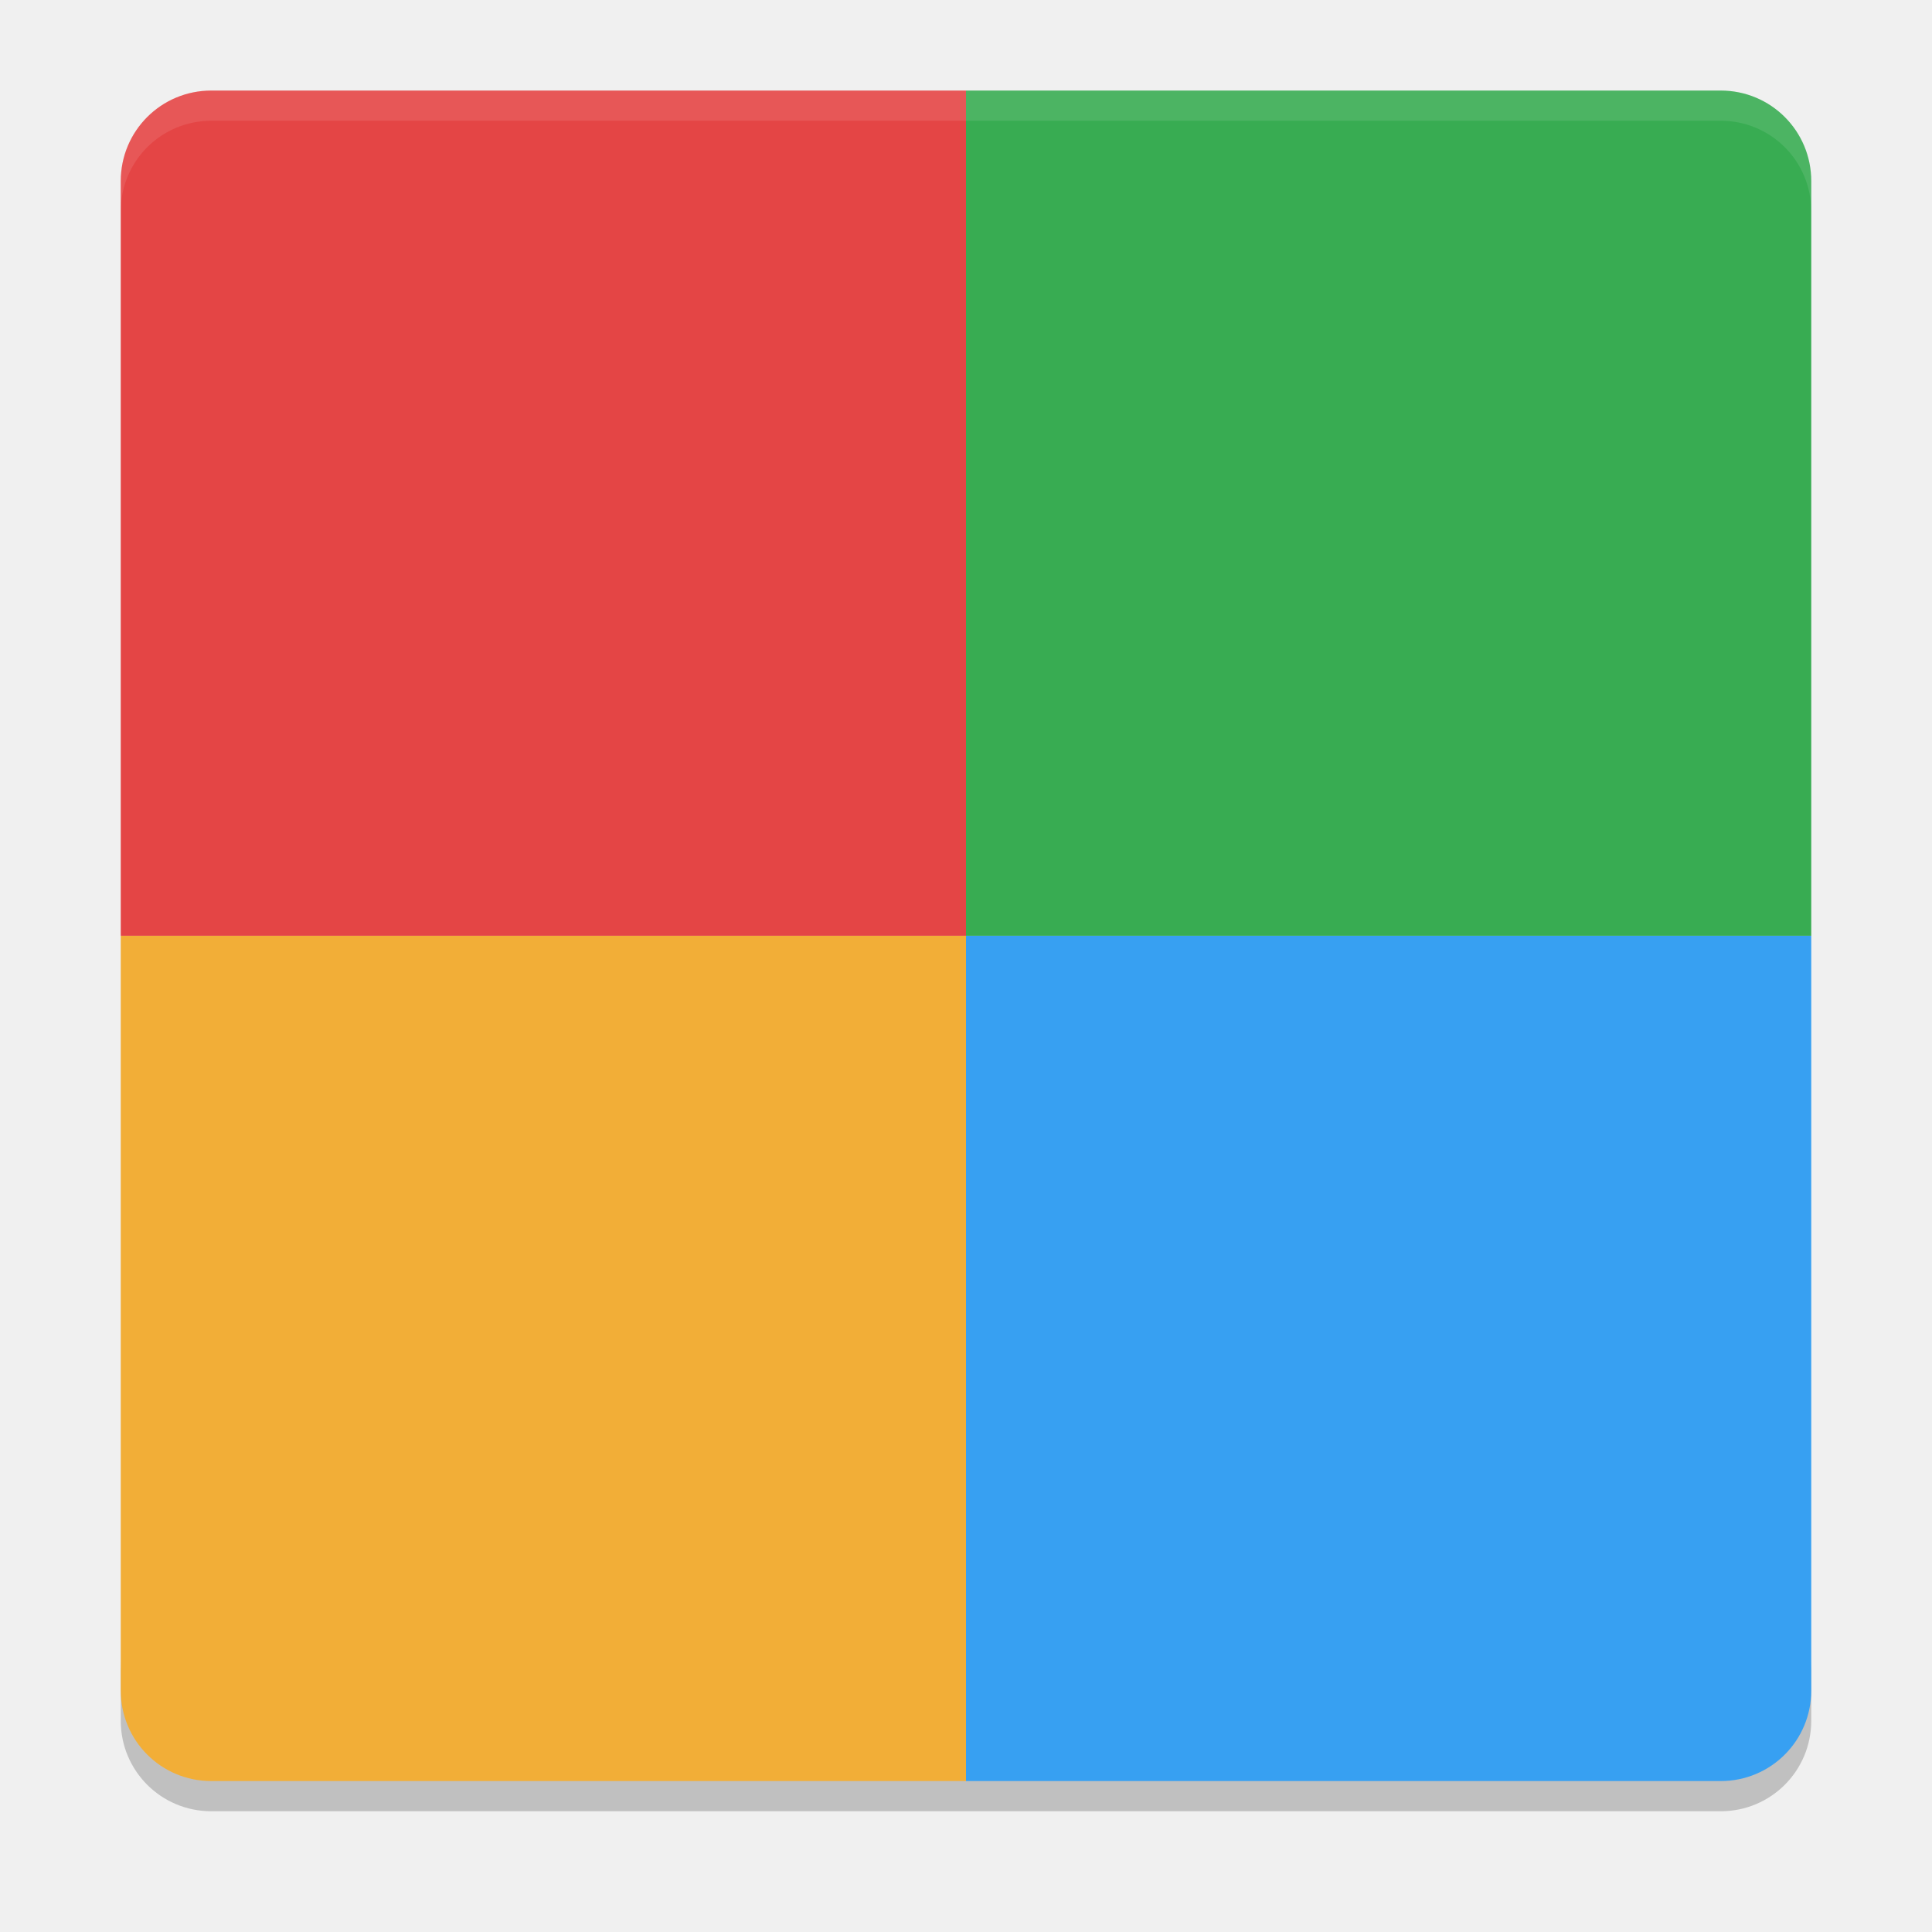
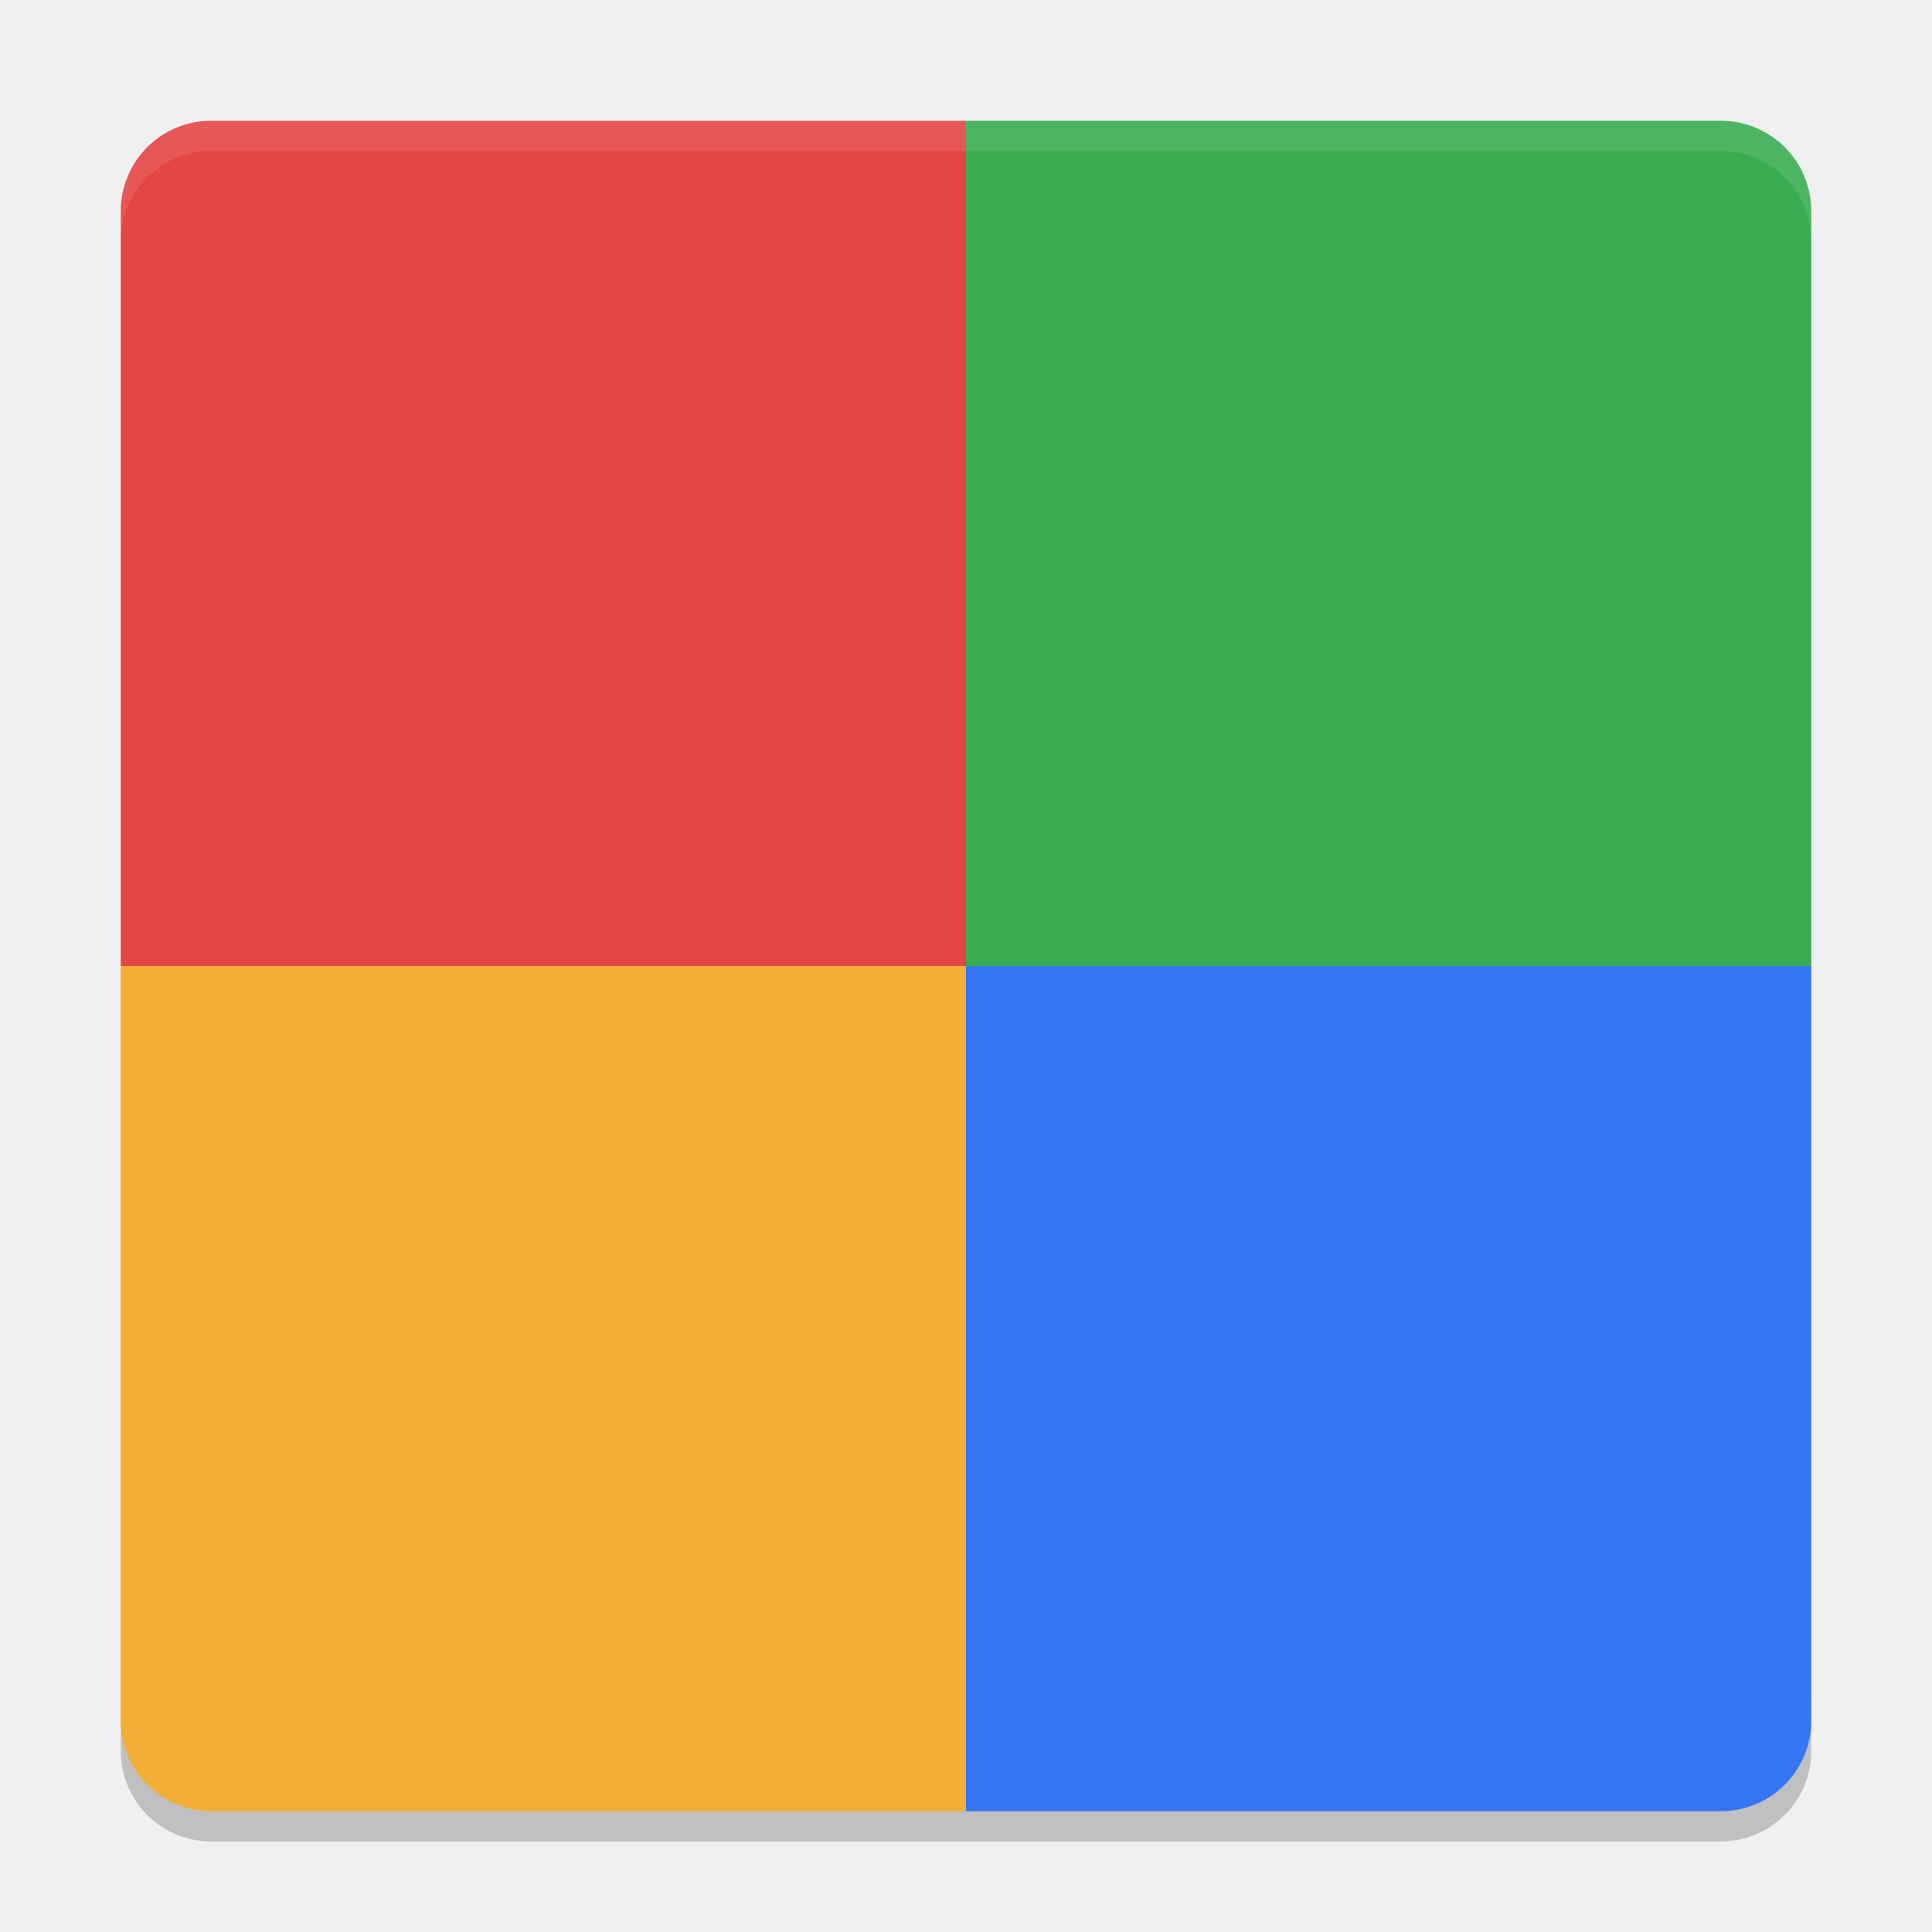
<svg xmlns="http://www.w3.org/2000/svg" width="64" height="64" version="1">
-   <path style="opacity:0.2" d="m 4,55 0,2 c 0,1.662 1.338,3 3,3 l 50,0 c 1.662,0 3,-1.338 3,-3 l 0,-2 c 0,1.662 -1.338,3 -3,3 L 7,58 C 5.338,58 4,56.662 4,55 Z" />
-   <g transform="matrix(2,0,0,2,0,-1)">
-     <path style="fill:#e44545" d="M 16,2 3.5,2 C 2.669,2 2,2.669 2,3.5 L 2,16 16,16 Z" />
-     <path style="fill:#38ac52" d="M 16,2 28.5,2 C 29.331,2 30,2.669 30,3.5 L 30,16 16,16 Z" />
-     <path style="fill:#f2ae37" d="M 16,30 3.5,30 C 2.669,30 2,29.331 2,28.5 L 2,16 16,16 Z" />
-     <path style="fill:#37a0f2" d="m 16,30 12.5,0 C 29.331,30 30,29.331 30,28.5 L 30,16 16,16 Z" />
+   <path style="opacity:0.2" d="m 4,56 v 2 c 0,1.662 1.338,3 3,3 h 50 c 1.662,0 3,-1.338 3,-3 v -2 c 0,1.662 -1.338,3 -3,3 H 7 C 5.338,59 4,57.662 4,56 Z" />
+   <g transform="scale(2)">
+     <path style="fill:#e44545" d="M 16,2 H 3.5 C 2.669,2 2,2.669 2,3.5 V 16 h 14 z" />
+     <path style="fill:#38ac52" d="M 16,2 H 28.5 C 29.331,2 30,2.669 30,3.5 V 16 H 16 Z" />
+     <path style="fill:#f2ae37" d="M 16,30 H 3.5 C 2.669,30 2,29.331 2,28.5 V 16 h 14 z" />
+     <path style="fill:#3776f2" d="M 16,30 H 28.5 C 29.331,30 30,29.331 30,28.5 V 16 H 16 Z" />
  </g>
-   <path style="opacity:0.1;fill:#ffffff" d="M 7 3 C 5.338 3 4 4.338 4 6 L 4 7 C 4 5.338 5.338 4 7 4 L 57 4 C 58.662 4 60 5.338 60 7 L 60 6 C 60 4.338 58.662 3 57 3 L 7 3 z" />
+   <path style="opacity:0.1;fill:#ffffff" d="M 7,4 C 5.338,4 4,5.338 4,7 V 8 C 4,6.338 5.338,5 7,5 h 50 c 1.662,0 3,1.338 3,3 V 7 C 60,5.338 58.662,4 57,4 Z" />
</svg>
